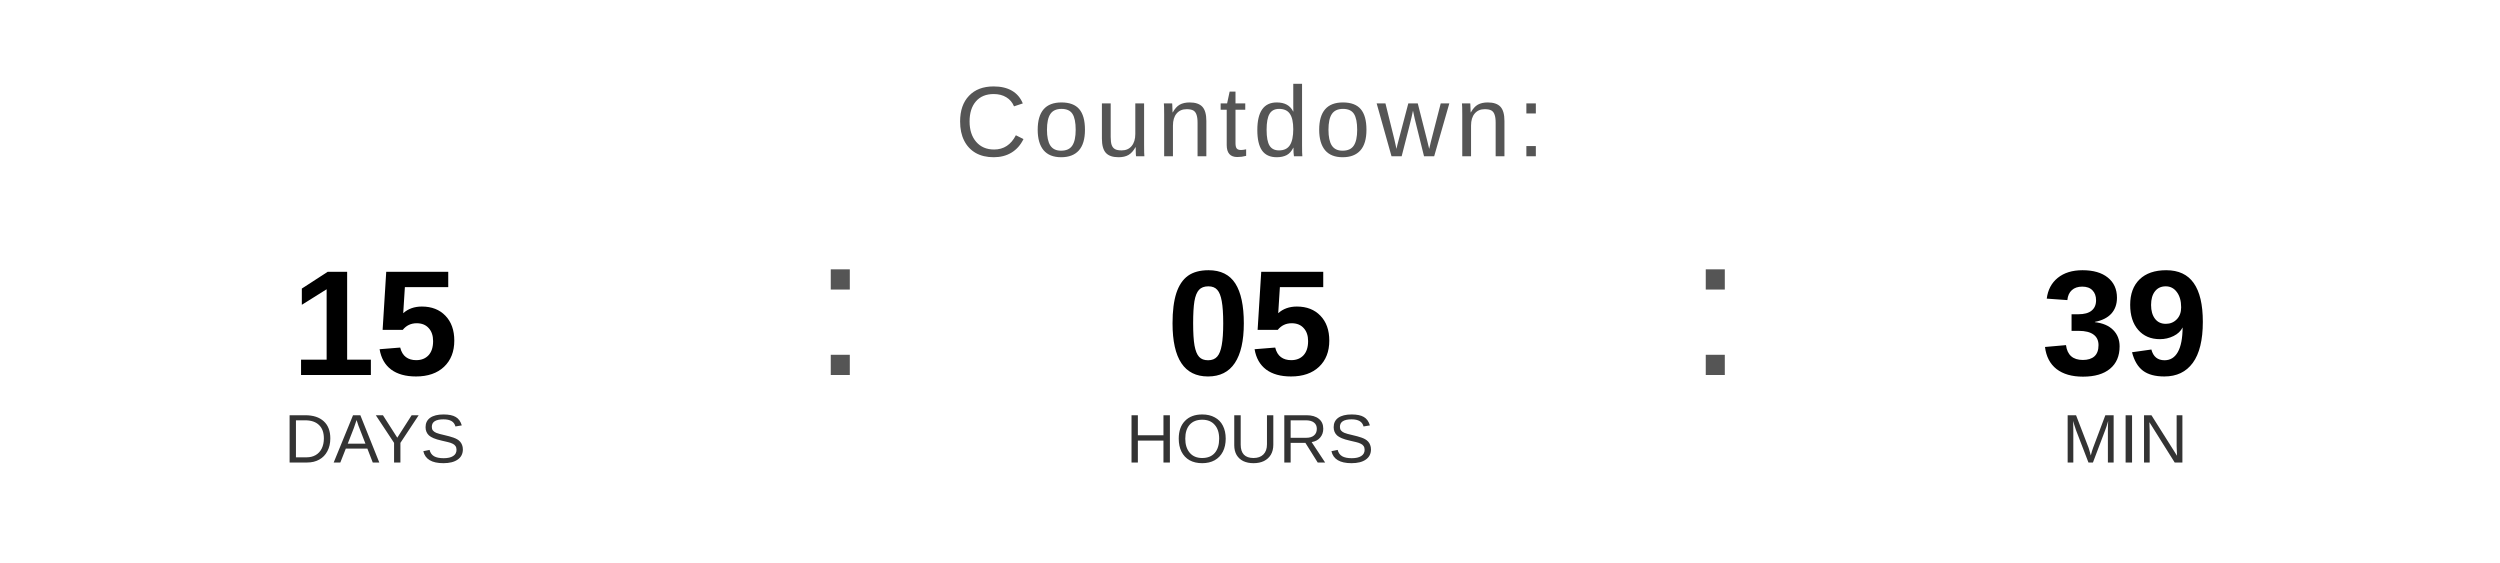
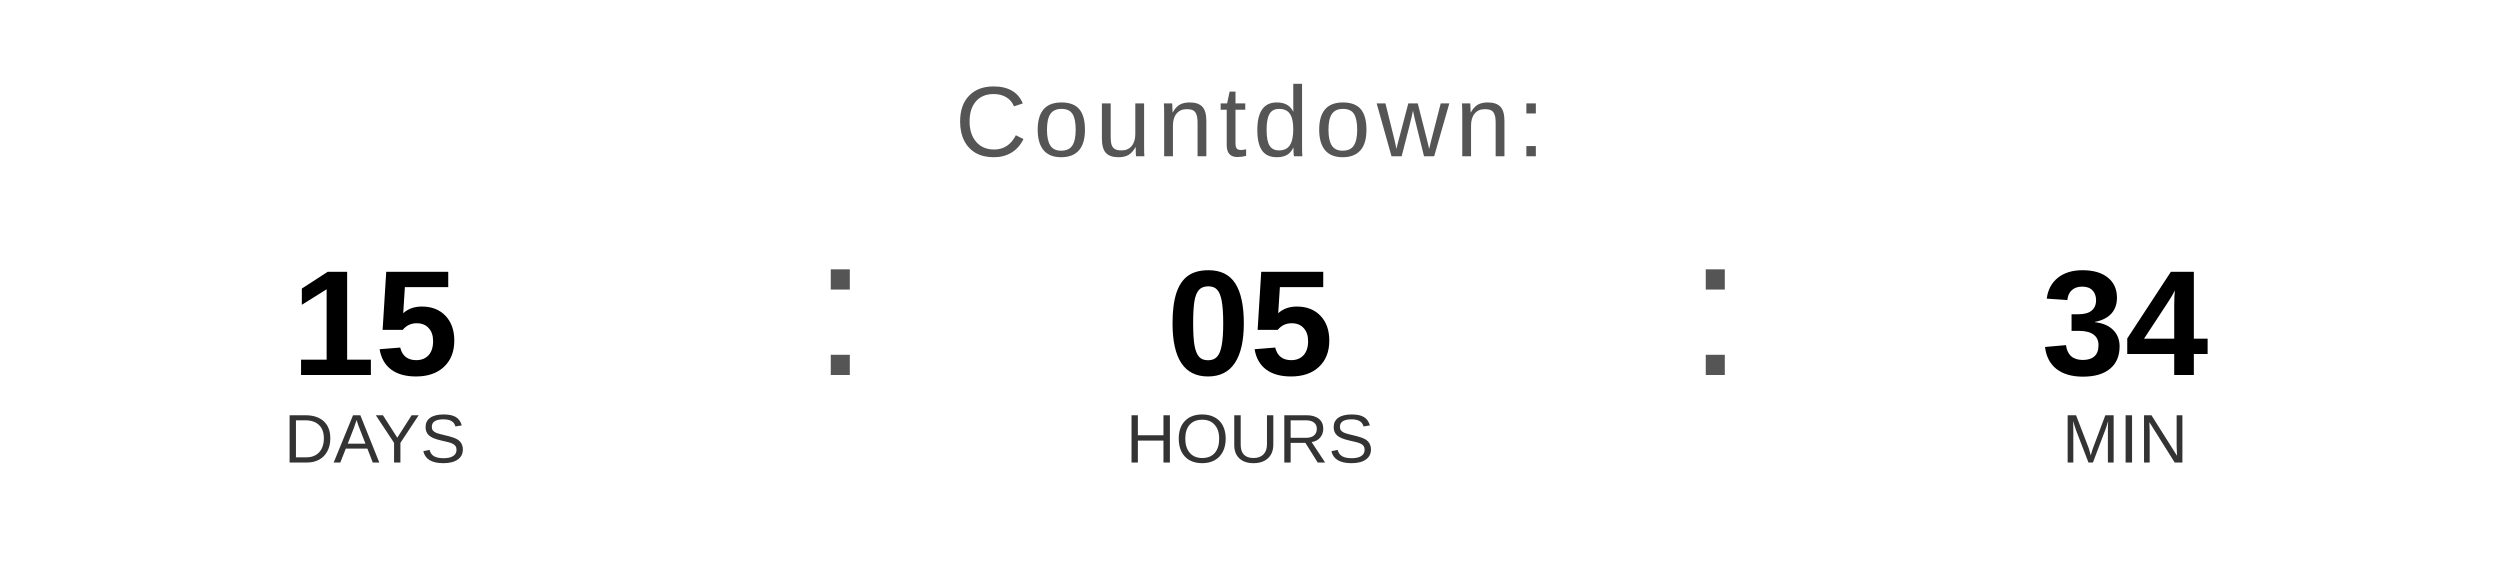
<svg xmlns="http://www.w3.org/2000/svg" width="400" height="90" viewBox="0 0 400 90">
  <text x="200" y="25" font-family="Arial, Helvetica, sans-serif" font-size="16" fill="#555555" text-anchor="middle" letter-spacing="1">
    Countdown:
  </text>
  <text x="60" y="60" font-family="Arial, Helvetica, sans-serif" font-size="24" font-weight="bold" fill="#000000" text-anchor="middle">15</text>
  <text x="60" y="74" font-family="Arial, Helvetica, sans-serif" font-size="11" fill="#333333" text-anchor="middle">DAYS</text>
  <text x="130" y="60" font-family="Arial, sans-serif" font-size="32" fill="#555555">:</text>
  <text x="200" y="60" font-family="Arial, Helvetica, sans-serif" font-size="24" font-weight="bold" fill="#000000" text-anchor="middle">05</text>
  <text x="200" y="74" font-family="Arial, Helvetica, sans-serif" font-size="11" fill="#333333" text-anchor="middle">HOURS</text>
  <text x="270" y="60" font-family="Arial, sans-serif" font-size="32" fill="#555555">:</text>
-   <text x="340" y="60" font-family="Arial, Helvetica, sans-serif" font-size="24" font-weight="bold" fill="#000000" text-anchor="middle">39</text>
+   <text x="340" y="60" font-family="Arial, Helvetica, sans-serif" font-size="24" font-weight="bold" fill="#000000" text-anchor="middle">34</text>
  <text x="340" y="74" font-family="Arial, Helvetica, sans-serif" font-size="11" fill="#333333" text-anchor="middle">MIN</text>
</svg>
